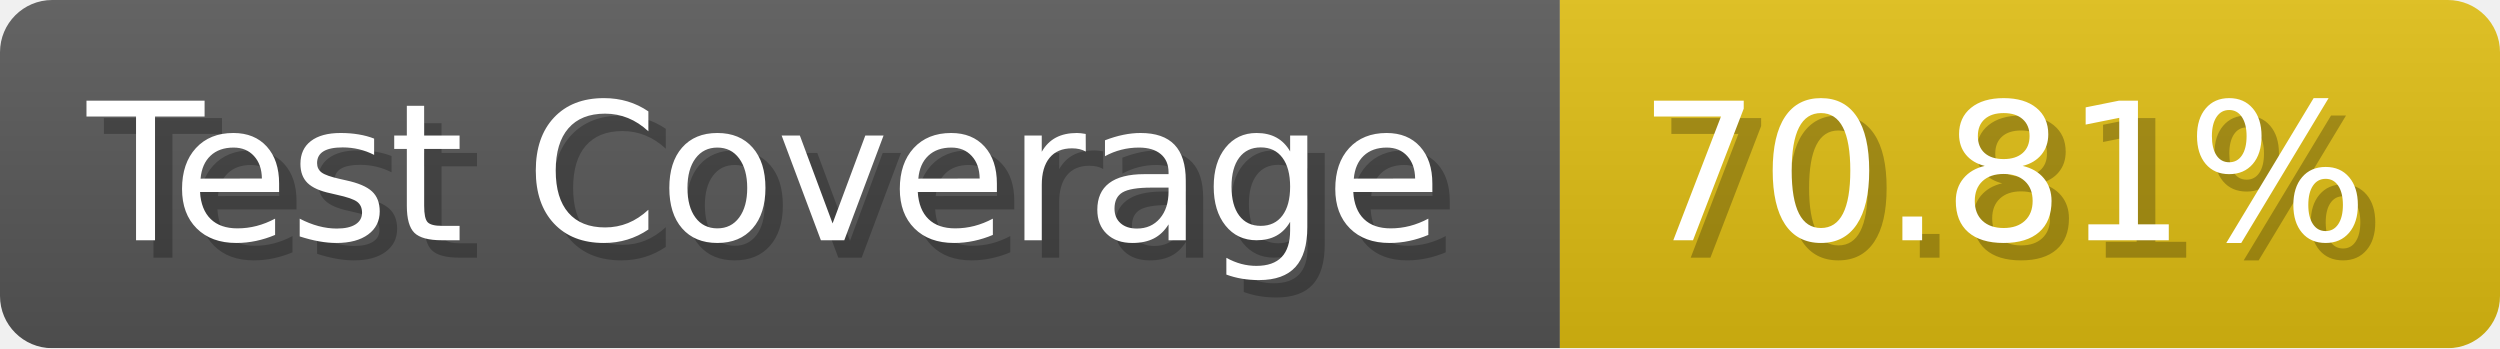
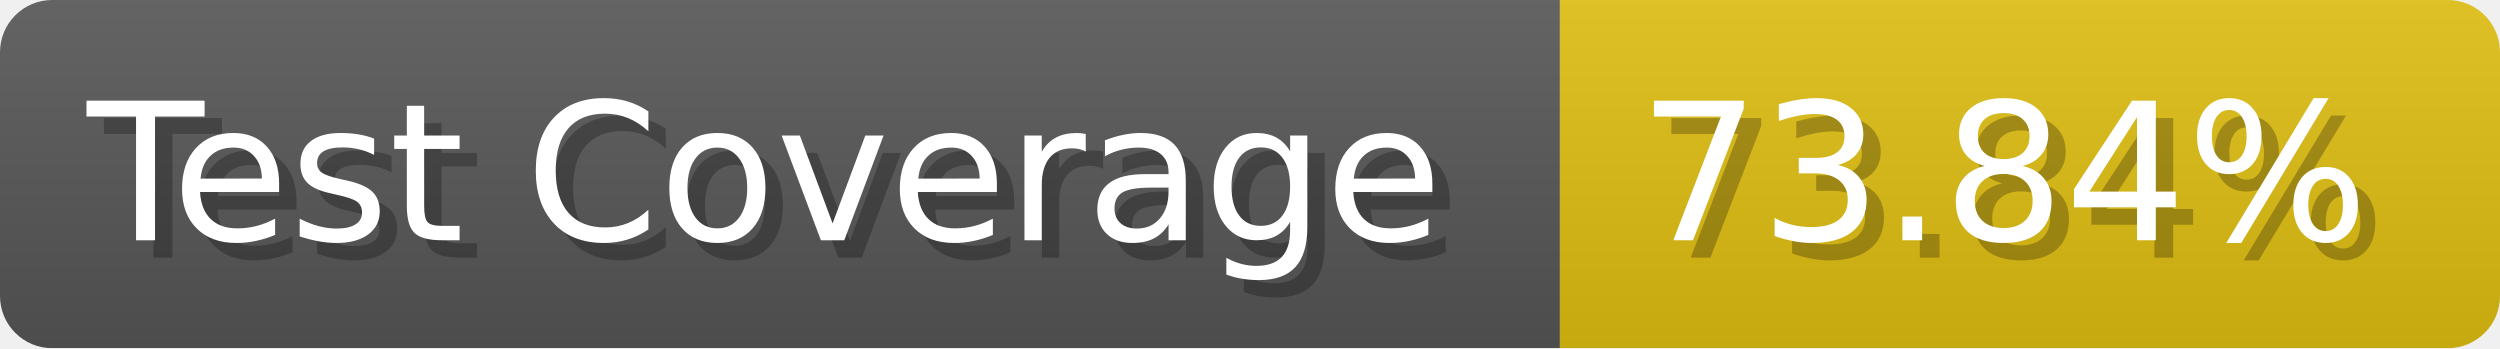
- <svg xmlns="http://www.w3.org/2000/svg" width="143.6" height="20" viewBox="0 0 1436 200" role="img" aria-label="Test Coverage: 70.81%">
+ <svg xmlns="http://www.w3.org/2000/svg" width="143.6" height="20" viewBox="0 0 1436 200" role="img" aria-label="Test Coverage: 73.84%">
  <linearGradient id="a" x2="0" y2="100%">
    <stop offset="0" stop-opacity=".1" stop-color="#EEE" />
    <stop offset="1" stop-opacity=".1" />
  </linearGradient>
  <mask id="m">
    <rect width="1436" height="200" rx="30" fill="#FFF" />
  </mask>
  <g mask="url(#m)">
    <rect width="896" height="200" fill="#555" />
    <rect width="540" height="200" fill="#DB1" x="896" />
    <rect width="1436" height="200" fill="url(#a)" />
  </g>
  <g aria-hidden="true" fill="#fff" text-anchor="start" font-family="Verdana,DejaVu Sans,sans-serif" font-size="110">
    <text x="60" y="148" textLength="796" fill="#000" opacity="0.25">Test Coverage</text>
    <text x="50" y="138" textLength="796">Test Coverage</text>
-     <text x="951" y="148" textLength="440" fill="#000" opacity="0.25">70.81%</text>
-     <text x="941" y="138" textLength="440">70.81%</text>
+     <text x="951" y="148" textLength="440" fill="#000" opacity="0.25">73.84%</text>
+     <text x="941" y="138" textLength="440">73.84%</text>
  </g>
</svg>
